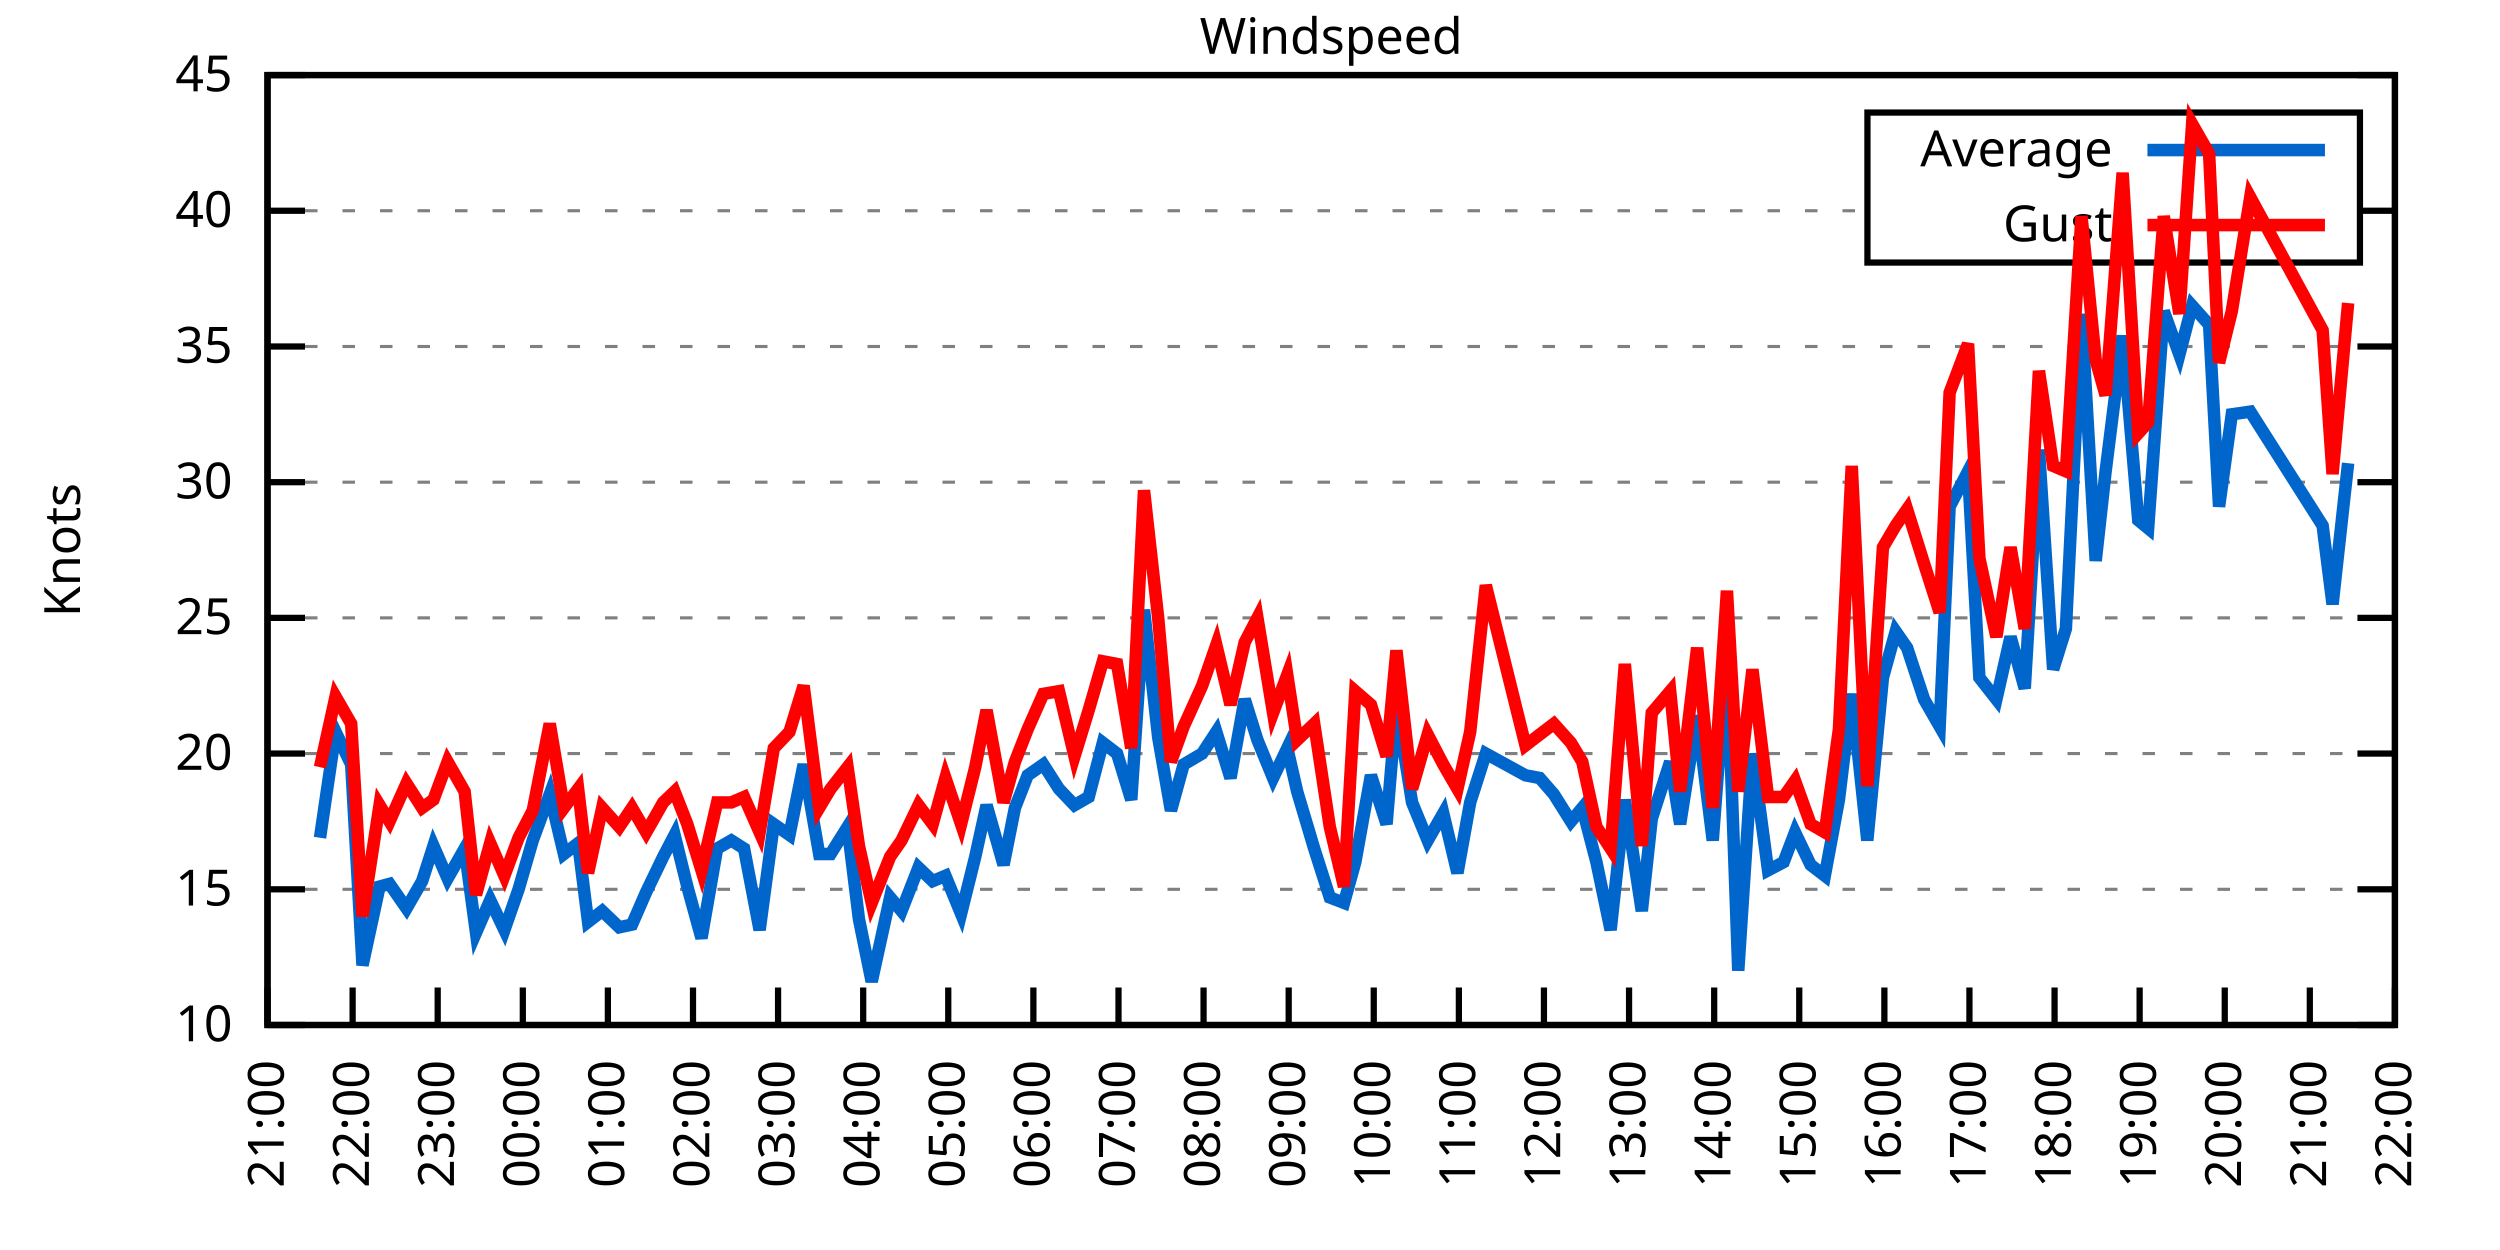
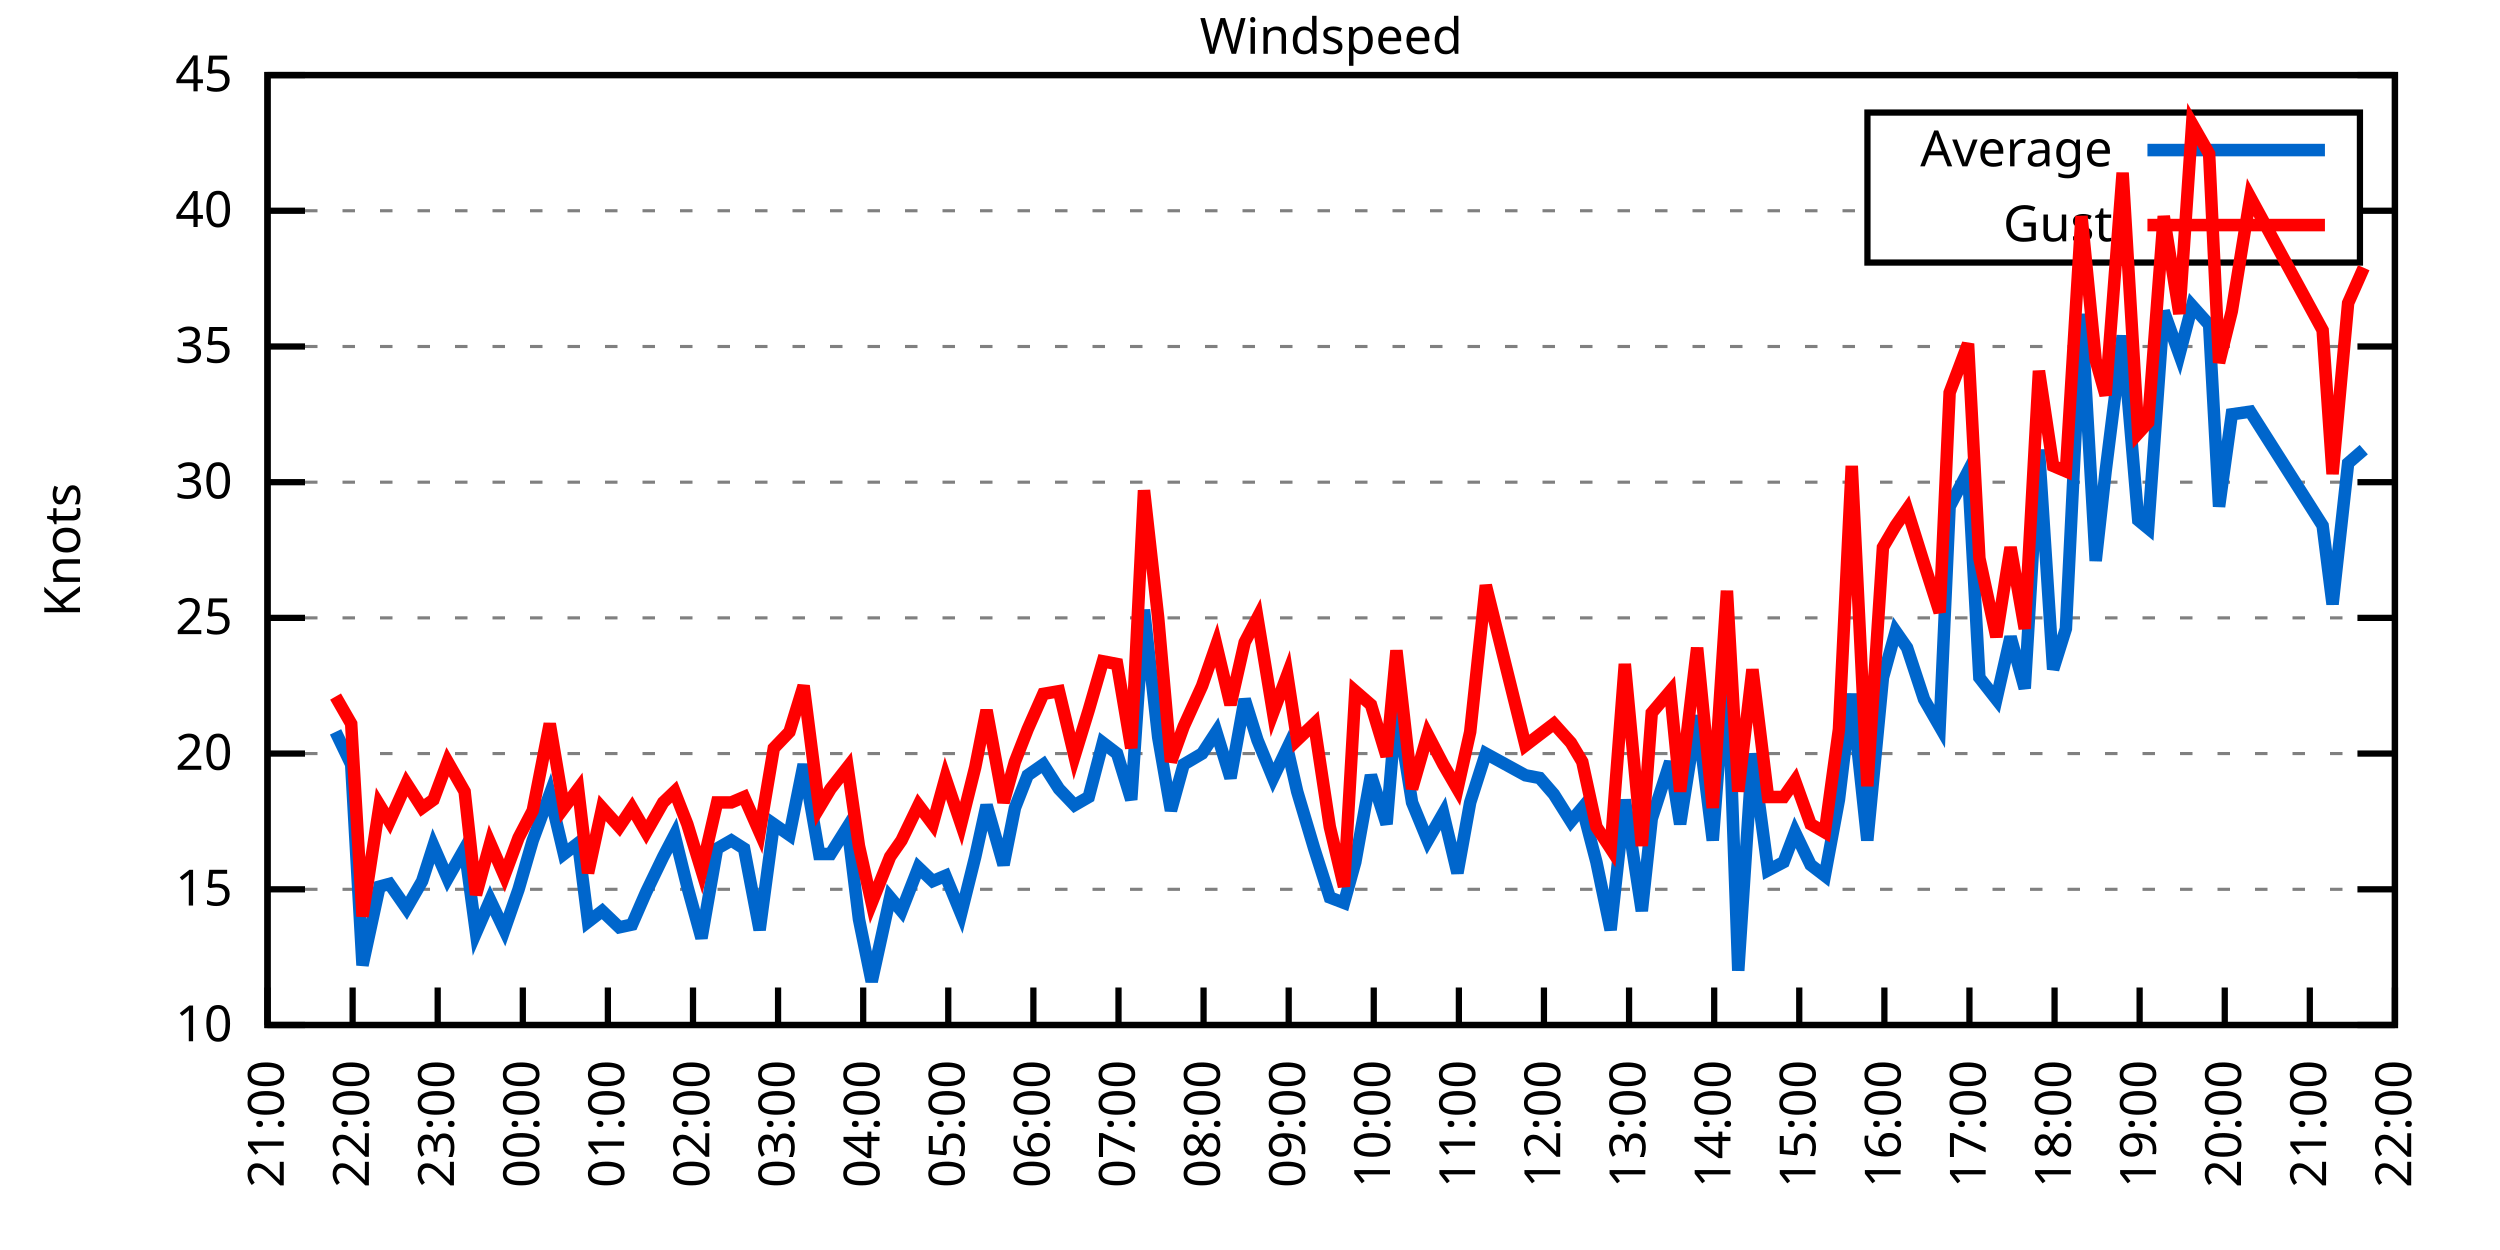
<svg xmlns="http://www.w3.org/2000/svg" xmlns:xlink="http://www.w3.org/1999/xlink" width="400" height="200" viewBox="0 0 400 200">
  <g id="gnuplot_canvas">
    <rect x="0" y="0" width="400" height="200" fill="none" />
    <defs>
      <circle id="gpDot" r="0.5" stroke-width="0.5" stroke="currentColor" />
      <path id="gpPt0" stroke-width="0.333" stroke="currentColor" d="M-1,0 h2 M0,-1 v2" />
      <path id="gpPt1" stroke-width="0.333" stroke="currentColor" d="M-1,-1 L1,1 M1,-1 L-1,1" />
      <path id="gpPt2" stroke-width="0.333" stroke="currentColor" d="M-1,0 L1,0 M0,-1 L0,1 M-1,-1 L1,1 M-1,1 L1,-1" />
      <rect id="gpPt3" stroke-width="0.333" stroke="currentColor" x="-1" y="-1" width="2" height="2" />
      <rect id="gpPt4" stroke-width="0.333" stroke="currentColor" fill="currentColor" x="-1" y="-1" width="2" height="2" />
      <circle id="gpPt5" stroke-width="0.333" stroke="currentColor" cx="0" cy="0" r="1" />
      <use xlink:href="#gpPt5" id="gpPt6" fill="currentColor" stroke="none" />
      <path id="gpPt7" stroke-width="0.333" stroke="currentColor" d="M0,-1.33 L-1.33,0.67 L1.33,0.67 z" />
      <use xlink:href="#gpPt7" id="gpPt8" fill="currentColor" stroke="none" />
      <use xlink:href="#gpPt7" id="gpPt9" stroke="currentColor" transform="rotate(180)" />
      <use xlink:href="#gpPt9" id="gpPt10" fill="currentColor" stroke="none" />
      <use xlink:href="#gpPt3" id="gpPt11" stroke="currentColor" transform="rotate(45)" />
      <use xlink:href="#gpPt11" id="gpPt12" fill="currentColor" stroke="none" />
      <path id="gpPt13" stroke-width="0.333" stroke="currentColor" d="M0,1.330 L1.265,0.411 L0.782,-1.067 L-0.782,-1.076 L-1.265,0.411 z" />
      <use xlink:href="#gpPt13" id="gpPt14" fill="currentColor" stroke="none" />
      <filter id="textbox" filterUnits="objectBoundingBox" x="0" y="0" height="1" width="1">
        <feFlood flood-color="white" flood-opacity="1" result="bgnd" />
        <feComposite in="SourceGraphic" in2="bgnd" operator="atop" />
      </filter>
      <filter id="greybox" filterUnits="objectBoundingBox" x="0" y="0" height="1" width="1">
        <feFlood flood-color="lightgrey" flood-opacity="1" result="grey" />
        <feComposite in="SourceGraphic" in2="grey" operator="atop" />
      </filter>
    </defs>
    <g fill="none" color="white" stroke="currentColor" stroke-width="1.00" stroke-linecap="butt" stroke-linejoin="miter">
</g>
    <g fill="none" color="black" stroke="currentColor" stroke-width="1.00" stroke-linecap="butt" stroke-linejoin="miter">
      <g stroke="none" shape-rendering="crispEdges">
        <polygon fill="rgb(255, 255, 255)" points="42.80,164.00 383.18,164.00 383.18,12.02 42.80,12.02 " />
      </g>
    </g>
    <g fill="none" color="black" stroke="currentColor" stroke-width="1.00" stroke-linecap="butt" stroke-linejoin="miter">
</g>
    <g fill="none" color="black" stroke="black" stroke-width="0.50" stroke-linecap="butt" stroke-linejoin="miter">
</g>
    <g fill="none" color="gray" stroke="currentColor" stroke-width="0.50" stroke-linecap="butt" stroke-linejoin="miter">
      <path stroke="gray" stroke-dasharray="2,4" class="gridline" d="M42.80,164.00 L383.19,164.00  " />
    </g>
    <g fill="none" color="gray" stroke="gray" stroke-width="1.00" stroke-linecap="butt" stroke-linejoin="miter">
</g>
    <g fill="none" color="black" stroke="currentColor" stroke-width="1.00" stroke-linecap="butt" stroke-linejoin="miter">
      <path stroke="black" d="M42.80,164.00 L48.80,164.00 M383.19,164.00 L377.19,164.00  " />
      <g transform="translate(37.20,166.60)" stroke="none" fill="black" font-family="Sans" font-size="8.00" text-anchor="end">
        <text>
          <tspan font-family="Sans"> 10</tspan>
        </text>
      </g>
    </g>
    <g fill="none" color="black" stroke="currentColor" stroke-width="1.00" stroke-linecap="butt" stroke-linejoin="miter">
</g>
    <g fill="none" color="black" stroke="black" stroke-width="0.50" stroke-linecap="butt" stroke-linejoin="miter">
</g>
    <g fill="none" color="gray" stroke="currentColor" stroke-width="0.50" stroke-linecap="butt" stroke-linejoin="miter">
      <path stroke="gray" stroke-dasharray="2,4" class="gridline" d="M42.80,142.29 L383.19,142.29  " />
    </g>
    <g fill="none" color="gray" stroke="gray" stroke-width="1.00" stroke-linecap="butt" stroke-linejoin="miter">
</g>
    <g fill="none" color="black" stroke="currentColor" stroke-width="1.00" stroke-linecap="butt" stroke-linejoin="miter">
      <path stroke="black" d="M42.80,142.29 L48.80,142.29 M383.19,142.29 L377.19,142.29  " />
      <g transform="translate(37.20,144.89)" stroke="none" fill="black" font-family="Sans" font-size="8.00" text-anchor="end">
        <text>
          <tspan font-family="Sans"> 15</tspan>
        </text>
      </g>
    </g>
    <g fill="none" color="black" stroke="currentColor" stroke-width="1.00" stroke-linecap="butt" stroke-linejoin="miter">
</g>
    <g fill="none" color="black" stroke="black" stroke-width="0.50" stroke-linecap="butt" stroke-linejoin="miter">
</g>
    <g fill="none" color="gray" stroke="currentColor" stroke-width="0.50" stroke-linecap="butt" stroke-linejoin="miter">
      <path stroke="gray" stroke-dasharray="2,4" class="gridline" d="M42.80,120.57 L383.19,120.57  " />
    </g>
    <g fill="none" color="gray" stroke="gray" stroke-width="1.00" stroke-linecap="butt" stroke-linejoin="miter">
</g>
    <g fill="none" color="black" stroke="currentColor" stroke-width="1.00" stroke-linecap="butt" stroke-linejoin="miter">
      <path stroke="black" d="M42.80,120.57 L48.80,120.57 M383.19,120.57 L377.19,120.57  " />
      <g transform="translate(37.20,123.17)" stroke="none" fill="black" font-family="Sans" font-size="8.00" text-anchor="end">
        <text>
          <tspan font-family="Sans"> 20</tspan>
        </text>
      </g>
    </g>
    <g fill="none" color="black" stroke="currentColor" stroke-width="1.00" stroke-linecap="butt" stroke-linejoin="miter">
</g>
    <g fill="none" color="black" stroke="black" stroke-width="0.50" stroke-linecap="butt" stroke-linejoin="miter">
</g>
    <g fill="none" color="gray" stroke="currentColor" stroke-width="0.50" stroke-linecap="butt" stroke-linejoin="miter">
      <path stroke="gray" stroke-dasharray="2,4" class="gridline" d="M42.80,98.86 L383.19,98.86  " />
    </g>
    <g fill="none" color="gray" stroke="gray" stroke-width="1.00" stroke-linecap="butt" stroke-linejoin="miter">
</g>
    <g fill="none" color="black" stroke="currentColor" stroke-width="1.00" stroke-linecap="butt" stroke-linejoin="miter">
      <path stroke="black" d="M42.80,98.86 L48.80,98.86 M383.19,98.86 L377.19,98.86  " />
      <g transform="translate(37.20,101.46)" stroke="none" fill="black" font-family="Sans" font-size="8.00" text-anchor="end">
        <text>
          <tspan font-family="Sans"> 25</tspan>
        </text>
      </g>
    </g>
    <g fill="none" color="black" stroke="currentColor" stroke-width="1.00" stroke-linecap="butt" stroke-linejoin="miter">
</g>
    <g fill="none" color="black" stroke="black" stroke-width="0.50" stroke-linecap="butt" stroke-linejoin="miter">
</g>
    <g fill="none" color="gray" stroke="currentColor" stroke-width="0.50" stroke-linecap="butt" stroke-linejoin="miter">
      <path stroke="gray" stroke-dasharray="2,4" class="gridline" d="M42.80,77.15 L383.19,77.15  " />
    </g>
    <g fill="none" color="gray" stroke="gray" stroke-width="1.00" stroke-linecap="butt" stroke-linejoin="miter">
</g>
    <g fill="none" color="black" stroke="currentColor" stroke-width="1.00" stroke-linecap="butt" stroke-linejoin="miter">
      <path stroke="black" d="M42.80,77.15 L48.80,77.15 M383.19,77.15 L377.19,77.15  " />
      <g transform="translate(37.20,79.75)" stroke="none" fill="black" font-family="Sans" font-size="8.00" text-anchor="end">
        <text>
          <tspan font-family="Sans"> 30</tspan>
        </text>
      </g>
    </g>
    <g fill="none" color="black" stroke="currentColor" stroke-width="1.00" stroke-linecap="butt" stroke-linejoin="miter">
</g>
    <g fill="none" color="black" stroke="black" stroke-width="0.50" stroke-linecap="butt" stroke-linejoin="miter">
</g>
    <g fill="none" color="gray" stroke="currentColor" stroke-width="0.50" stroke-linecap="butt" stroke-linejoin="miter">
      <path stroke="gray" stroke-dasharray="2,4" class="gridline" d="M42.80,55.44 L383.19,55.44  " />
    </g>
    <g fill="none" color="gray" stroke="gray" stroke-width="1.00" stroke-linecap="butt" stroke-linejoin="miter">
</g>
    <g fill="none" color="black" stroke="currentColor" stroke-width="1.00" stroke-linecap="butt" stroke-linejoin="miter">
      <path stroke="black" d="M42.80,55.44 L48.80,55.44 M383.19,55.44 L377.19,55.44  " />
      <g transform="translate(37.20,58.04)" stroke="none" fill="black" font-family="Sans" font-size="8.00" text-anchor="end">
        <text>
          <tspan font-family="Sans"> 35</tspan>
        </text>
      </g>
    </g>
    <g fill="none" color="black" stroke="currentColor" stroke-width="1.00" stroke-linecap="butt" stroke-linejoin="miter">
</g>
    <g fill="none" color="black" stroke="black" stroke-width="0.50" stroke-linecap="butt" stroke-linejoin="miter">
</g>
    <g fill="none" color="gray" stroke="currentColor" stroke-width="0.50" stroke-linecap="butt" stroke-linejoin="miter">
      <path stroke="gray" stroke-dasharray="2,4" class="gridline" d="M42.80,33.72 L298.79,33.72 M377.59,33.72 L383.19,33.72  " />
    </g>
    <g fill="none" color="gray" stroke="gray" stroke-width="1.00" stroke-linecap="butt" stroke-linejoin="miter">
</g>
    <g fill="none" color="black" stroke="currentColor" stroke-width="1.00" stroke-linecap="butt" stroke-linejoin="miter">
      <path stroke="black" d="M42.80,33.72 L48.80,33.72 M383.19,33.72 L377.19,33.72  " />
      <g transform="translate(37.20,36.32)" stroke="none" fill="black" font-family="Sans" font-size="8.00" text-anchor="end">
        <text>
          <tspan font-family="Sans"> 40</tspan>
        </text>
      </g>
    </g>
    <g fill="none" color="black" stroke="currentColor" stroke-width="1.00" stroke-linecap="butt" stroke-linejoin="miter">
</g>
    <g fill="none" color="black" stroke="black" stroke-width="0.50" stroke-linecap="butt" stroke-linejoin="miter">
</g>
    <g fill="none" color="gray" stroke="currentColor" stroke-width="0.50" stroke-linecap="butt" stroke-linejoin="miter">
      <path stroke="gray" stroke-dasharray="2,4" class="gridline" d="M42.80,12.01 L383.19,12.01  " />
    </g>
    <g fill="none" color="gray" stroke="gray" stroke-width="1.00" stroke-linecap="butt" stroke-linejoin="miter">
</g>
    <g fill="none" color="black" stroke="currentColor" stroke-width="1.00" stroke-linecap="butt" stroke-linejoin="miter">
      <path stroke="black" d="M42.80,12.01 L48.80,12.01 M383.19,12.01 L377.19,12.01  " />
      <g transform="translate(37.20,14.61)" stroke="none" fill="black" font-family="Sans" font-size="8.00" text-anchor="end">
        <text>
          <tspan font-family="Sans"> 45</tspan>
        </text>
      </g>
    </g>
    <g fill="none" color="black" stroke="currentColor" stroke-width="1.00" stroke-linecap="butt" stroke-linejoin="miter">
      <path stroke="black" d="M42.80,164.00 L42.80,158.00  " />
      <g transform="translate(45.40,169.60) rotate(270.00)" stroke="none" fill="black" font-family="Sans" font-size="8.00" text-anchor="end">
        <text>
          <tspan font-family="Sans">21:00</tspan>
        </text>
      </g>
    </g>
    <g fill="none" color="black" stroke="currentColor" stroke-width="1.00" stroke-linecap="butt" stroke-linejoin="miter">
      <path stroke="black" d="M56.42,164.00 L56.42,158.00  " />
      <g transform="translate(59.02,169.60) rotate(270.00)" stroke="none" fill="black" font-family="Sans" font-size="8.00" text-anchor="end">
        <text>
          <tspan font-family="Sans">22:00</tspan>
        </text>
      </g>
    </g>
    <g fill="none" color="black" stroke="currentColor" stroke-width="1.00" stroke-linecap="butt" stroke-linejoin="miter">
      <path stroke="black" d="M70.03,164.00 L70.03,158.00  " />
      <g transform="translate(72.63,169.60) rotate(270.00)" stroke="none" fill="black" font-family="Sans" font-size="8.00" text-anchor="end">
        <text>
          <tspan font-family="Sans">23:00</tspan>
        </text>
      </g>
    </g>
    <g fill="none" color="black" stroke="currentColor" stroke-width="1.00" stroke-linecap="butt" stroke-linejoin="miter">
      <path stroke="black" d="M83.65,164.00 L83.65,158.00  " />
      <g transform="translate(86.25,169.60) rotate(270.00)" stroke="none" fill="black" font-family="Sans" font-size="8.00" text-anchor="end">
        <text>
          <tspan font-family="Sans">00:00</tspan>
        </text>
      </g>
    </g>
    <g fill="none" color="black" stroke="currentColor" stroke-width="1.00" stroke-linecap="butt" stroke-linejoin="miter">
      <path stroke="black" d="M97.26,164.00 L97.26,158.00  " />
      <g transform="translate(99.86,169.60) rotate(270.00)" stroke="none" fill="black" font-family="Sans" font-size="8.00" text-anchor="end">
        <text>
          <tspan font-family="Sans">01:00</tspan>
        </text>
      </g>
    </g>
    <g fill="none" color="black" stroke="currentColor" stroke-width="1.00" stroke-linecap="butt" stroke-linejoin="miter">
      <path stroke="black" d="M110.88,164.00 L110.88,158.00  " />
      <g transform="translate(113.48,169.60) rotate(270.00)" stroke="none" fill="black" font-family="Sans" font-size="8.00" text-anchor="end">
        <text>
          <tspan font-family="Sans">02:00</tspan>
        </text>
      </g>
    </g>
    <g fill="none" color="black" stroke="currentColor" stroke-width="1.00" stroke-linecap="butt" stroke-linejoin="miter">
      <path stroke="black" d="M124.49,164.00 L124.49,158.00  " />
      <g transform="translate(127.09,169.60) rotate(270.00)" stroke="none" fill="black" font-family="Sans" font-size="8.00" text-anchor="end">
        <text>
          <tspan font-family="Sans">03:00</tspan>
        </text>
      </g>
    </g>
    <g fill="none" color="black" stroke="currentColor" stroke-width="1.00" stroke-linecap="butt" stroke-linejoin="miter">
      <path stroke="black" d="M138.11,164.00 L138.11,158.00  " />
      <g transform="translate(140.71,169.60) rotate(270.00)" stroke="none" fill="black" font-family="Sans" font-size="8.00" text-anchor="end">
        <text>
          <tspan font-family="Sans">04:00</tspan>
        </text>
      </g>
    </g>
    <g fill="none" color="black" stroke="currentColor" stroke-width="1.00" stroke-linecap="butt" stroke-linejoin="miter">
      <path stroke="black" d="M151.72,164.00 L151.72,158.00  " />
      <g transform="translate(154.32,169.60) rotate(270.00)" stroke="none" fill="black" font-family="Sans" font-size="8.00" text-anchor="end">
        <text>
          <tspan font-family="Sans">05:00</tspan>
        </text>
      </g>
    </g>
    <g fill="none" color="black" stroke="currentColor" stroke-width="1.00" stroke-linecap="butt" stroke-linejoin="miter">
      <path stroke="black" d="M165.34,164.00 L165.34,158.00  " />
      <g transform="translate(167.94,169.60) rotate(270.00)" stroke="none" fill="black" font-family="Sans" font-size="8.00" text-anchor="end">
        <text>
          <tspan font-family="Sans">06:00</tspan>
        </text>
      </g>
    </g>
    <g fill="none" color="black" stroke="currentColor" stroke-width="1.00" stroke-linecap="butt" stroke-linejoin="miter">
      <path stroke="black" d="M178.96,164.00 L178.96,158.00  " />
      <g transform="translate(181.56,169.60) rotate(270.00)" stroke="none" fill="black" font-family="Sans" font-size="8.00" text-anchor="end">
        <text>
          <tspan font-family="Sans">07:00</tspan>
        </text>
      </g>
    </g>
    <g fill="none" color="black" stroke="currentColor" stroke-width="1.00" stroke-linecap="butt" stroke-linejoin="miter">
      <path stroke="black" d="M192.57,164.00 L192.57,158.00  " />
      <g transform="translate(195.17,169.60) rotate(270.00)" stroke="none" fill="black" font-family="Sans" font-size="8.00" text-anchor="end">
        <text>
          <tspan font-family="Sans">08:00</tspan>
        </text>
      </g>
    </g>
    <g fill="none" color="black" stroke="currentColor" stroke-width="1.00" stroke-linecap="butt" stroke-linejoin="miter">
      <path stroke="black" d="M206.19,164.00 L206.19,158.00  " />
      <g transform="translate(208.79,169.60) rotate(270.00)" stroke="none" fill="black" font-family="Sans" font-size="8.00" text-anchor="end">
        <text>
          <tspan font-family="Sans">09:00</tspan>
        </text>
      </g>
    </g>
    <g fill="none" color="black" stroke="currentColor" stroke-width="1.00" stroke-linecap="butt" stroke-linejoin="miter">
      <path stroke="black" d="M219.80,164.00 L219.80,158.00  " />
      <g transform="translate(222.40,169.60) rotate(270.00)" stroke="none" fill="black" font-family="Sans" font-size="8.00" text-anchor="end">
        <text>
          <tspan font-family="Sans">10:00</tspan>
        </text>
      </g>
    </g>
    <g fill="none" color="black" stroke="currentColor" stroke-width="1.00" stroke-linecap="butt" stroke-linejoin="miter">
      <path stroke="black" d="M233.42,164.00 L233.42,158.00  " />
      <g transform="translate(236.02,169.60) rotate(270.00)" stroke="none" fill="black" font-family="Sans" font-size="8.00" text-anchor="end">
        <text>
          <tspan font-family="Sans">11:00</tspan>
        </text>
      </g>
    </g>
    <g fill="none" color="black" stroke="currentColor" stroke-width="1.00" stroke-linecap="butt" stroke-linejoin="miter">
      <path stroke="black" d="M247.03,164.00 L247.03,158.00  " />
      <g transform="translate(249.63,169.60) rotate(270.00)" stroke="none" fill="black" font-family="Sans" font-size="8.00" text-anchor="end">
        <text>
          <tspan font-family="Sans">12:00</tspan>
        </text>
      </g>
    </g>
    <g fill="none" color="black" stroke="currentColor" stroke-width="1.00" stroke-linecap="butt" stroke-linejoin="miter">
      <path stroke="black" d="M260.65,164.00 L260.65,158.00  " />
      <g transform="translate(263.25,169.60) rotate(270.00)" stroke="none" fill="black" font-family="Sans" font-size="8.00" text-anchor="end">
        <text>
          <tspan font-family="Sans">13:00</tspan>
        </text>
      </g>
    </g>
    <g fill="none" color="black" stroke="currentColor" stroke-width="1.00" stroke-linecap="butt" stroke-linejoin="miter">
      <path stroke="black" d="M274.27,164.00 L274.27,158.00  " />
      <g transform="translate(276.87,169.60) rotate(270.00)" stroke="none" fill="black" font-family="Sans" font-size="8.00" text-anchor="end">
        <text>
          <tspan font-family="Sans">14:00</tspan>
        </text>
      </g>
    </g>
    <g fill="none" color="black" stroke="currentColor" stroke-width="1.00" stroke-linecap="butt" stroke-linejoin="miter">
      <path stroke="black" d="M287.88,164.00 L287.88,158.00  " />
      <g transform="translate(290.48,169.60) rotate(270.00)" stroke="none" fill="black" font-family="Sans" font-size="8.00" text-anchor="end">
        <text>
          <tspan font-family="Sans">15:00</tspan>
        </text>
      </g>
    </g>
    <g fill="none" color="black" stroke="currentColor" stroke-width="1.00" stroke-linecap="butt" stroke-linejoin="miter">
      <path stroke="black" d="M301.50,164.00 L301.50,158.00  " />
      <g transform="translate(304.10,169.60) rotate(270.00)" stroke="none" fill="black" font-family="Sans" font-size="8.00" text-anchor="end">
        <text>
          <tspan font-family="Sans">16:00</tspan>
        </text>
      </g>
    </g>
    <g fill="none" color="black" stroke="currentColor" stroke-width="1.00" stroke-linecap="butt" stroke-linejoin="miter">
      <path stroke="black" d="M315.11,164.00 L315.11,158.00  " />
      <g transform="translate(317.71,169.60) rotate(270.00)" stroke="none" fill="black" font-family="Sans" font-size="8.00" text-anchor="end">
        <text>
          <tspan font-family="Sans">17:00</tspan>
        </text>
      </g>
    </g>
    <g fill="none" color="black" stroke="currentColor" stroke-width="1.00" stroke-linecap="butt" stroke-linejoin="miter">
      <path stroke="black" d="M328.73,164.00 L328.73,158.00  " />
      <g transform="translate(331.33,169.60) rotate(270.00)" stroke="none" fill="black" font-family="Sans" font-size="8.00" text-anchor="end">
        <text>
          <tspan font-family="Sans">18:00</tspan>
        </text>
      </g>
    </g>
    <g fill="none" color="black" stroke="currentColor" stroke-width="1.00" stroke-linecap="butt" stroke-linejoin="miter">
      <path stroke="black" d="M342.34,164.00 L342.34,158.00  " />
      <g transform="translate(344.94,169.60) rotate(270.00)" stroke="none" fill="black" font-family="Sans" font-size="8.00" text-anchor="end">
        <text>
          <tspan font-family="Sans">19:00</tspan>
        </text>
      </g>
    </g>
    <g fill="none" color="black" stroke="currentColor" stroke-width="1.00" stroke-linecap="butt" stroke-linejoin="miter">
      <path stroke="black" d="M355.96,164.00 L355.96,158.00  " />
      <g transform="translate(358.56,169.60) rotate(270.00)" stroke="none" fill="black" font-family="Sans" font-size="8.00" text-anchor="end">
        <text>
          <tspan font-family="Sans">20:00</tspan>
        </text>
      </g>
    </g>
    <g fill="none" color="black" stroke="currentColor" stroke-width="1.00" stroke-linecap="butt" stroke-linejoin="miter">
      <path stroke="black" d="M369.57,164.00 L369.57,158.00  " />
      <g transform="translate(372.17,169.60) rotate(270.00)" stroke="none" fill="black" font-family="Sans" font-size="8.00" text-anchor="end">
        <text>
          <tspan font-family="Sans">21:00</tspan>
        </text>
      </g>
    </g>
    <g fill="none" color="black" stroke="currentColor" stroke-width="1.00" stroke-linecap="butt" stroke-linejoin="miter">
      <path stroke="black" d="M383.19,164.00 L383.19,158.00  " />
      <g transform="translate(385.79,169.60) rotate(270.00)" stroke="none" fill="black" font-family="Sans" font-size="8.00" text-anchor="end">
        <text>
          <tspan font-family="Sans">22:00</tspan>
        </text>
      </g>
    </g>
    <g fill="none" color="black" stroke="currentColor" stroke-width="1.00" stroke-linecap="butt" stroke-linejoin="miter">
</g>
    <g fill="none" color="black" stroke="currentColor" stroke-width="1.00" stroke-linecap="butt" stroke-linejoin="miter">
      <path stroke="black" d="M42.80,12.01 L42.80,164.00 L383.19,164.00 L383.19,12.01 L42.80,12.01 Z  " />
    </g>
    <g fill="none" color="black" stroke="currentColor" stroke-width="1.00" stroke-linecap="butt" stroke-linejoin="miter">
</g>
    <g fill="none" color="black" stroke="currentColor" stroke-width="1.00" stroke-linecap="butt" stroke-linejoin="miter">
      <path stroke="black" d="M298.79,42.01 L298.79,18.01 L377.59,18.01 L377.59,42.01 L298.79,42.01 Z  " />
    </g>
    <g id="Windspeed_plot_1">
      <g fill="none" color="white" stroke="black" stroke-width="2.00" stroke-linecap="butt" stroke-linejoin="miter">
</g>
      <g fill="none" color="black" stroke="currentColor" stroke-width="2.00" stroke-linecap="butt" stroke-linejoin="miter">
        <g transform="translate(337.99,26.61)" stroke="none" fill="black" font-family="Sans" font-size="8.00" text-anchor="end">
          <text>
            <tspan font-family="Sans">Average</tspan>
          </text>
        </g>
      </g>
      <g fill="none" color="black" stroke="currentColor" stroke-width="2.00" stroke-linecap="butt" stroke-linejoin="miter">
-         <path stroke="rgb(  0, 102, 204)" d="M343.59,24.01 L371.99,24.01 M51.20,134.04 L53.69,117.10 L56.19,122.31 L58.00,154.45 L60.73,141.85 L62.32,141.42   L65.04,145.33 L67.54,140.98 L69.35,135.34 L71.62,140.55 L74.34,135.77 L76.16,149.24 L78.43,144.02 L80.70,148.80   L82.97,142.29 L85.24,134.47 L87.96,127.09 L90.23,136.64 L92.50,134.90 L94.09,147.50 L96.35,145.76 L99.08,148.37   L101.12,147.93 L103.39,142.72 L106.11,137.08 L107.93,133.60 L109.97,141.85 L112.24,150.10 L114.74,135.77 L117.01,134.47   L119.05,135.77 L121.54,148.80 L123.81,131.86 L126.31,133.60 L128.58,122.31 L131.07,136.64 L132.89,136.64 L135.61,132.30   L137.43,147.06 L139.47,157.05 L142.42,143.59 L144.24,145.76 L146.96,138.81 L149.23,140.98 L151.27,140.12 L153.77,146.20   L156.04,137.08 L157.85,128.83 L160.57,138.38 L162.39,129.26 L164.43,124.05 L166.93,122.31 L169.43,126.22 L171.92,128.83   L174.19,127.52 L176.46,118.84 L178.73,120.57 L181.00,127.96 L183.04,97.56 L185.31,117.97 L187.35,129.69 L189.39,122.31   L192.34,120.57 L194.61,117.10 L196.88,124.48 L199.15,111.89 L201.19,118.40 L203.69,124.48 L205.96,119.71 L207.55,126.65   L210.27,135.77 L212.77,143.59 L215.04,144.46 L216.85,137.94 L219.35,124.05 L221.85,131.86 L223.43,112.76 L225.93,128.39   L228.43,134.47 L230.92,130.13 L233.19,139.68 L235.23,128.39 L237.73,120.57 L244.08,124.05 L246.35,124.48 L248.62,127.09   L251.35,131.43 L253.16,129.26 L255.43,137.94 L257.70,148.80 L259.97,127.96 L262.69,145.76 L264.28,131.00 L267.23,121.88   L268.82,131.86 L271.54,114.49 L274.04,134.47 L276.31,104.51 L278.12,155.31 L280.39,120.57 L282.89,139.25 L285.38,137.94   L287.20,133.17 L289.70,138.38 L291.97,140.12 L294.23,127.96 L296.28,111.02 L298.77,134.47 L301.27,108.42 L303.31,101.03   L305.13,103.64 L307.85,111.89 L310.35,116.23 L311.94,81.06 L314.89,75.41 L316.70,108.42 L319.42,111.89 L321.69,101.90   L323.96,110.15 L326.23,71.94 L328.50,107.11 L330.54,100.60 L333.04,50.22 L335.31,89.74 L336.90,75.41 L339.62,53.70   L342.12,83.23 L343.70,84.53 L346.20,49.79 L348.70,56.74 L350.74,48.92 L353.46,51.96 L355.05,81.06 L357.09,66.29   L360.04,65.86 L371.62,84.10 L373.21,96.69 L375.70,74.11  " />
+         <path stroke="rgb(  0, 102, 204)" d="M343.59,24.01 L371.99,24.01 M53.69,117.10 L56.19,122.31 L58.00,154.45 L60.73,141.85 L62.32,141.42 L65.04,145.33   L67.54,140.98 L69.35,135.34 L71.62,140.55 L74.34,135.77 L76.16,149.24 L78.43,144.02 L80.70,148.80 L82.97,142.29   L85.24,134.47 L87.96,127.09 L90.23,136.64 L92.50,134.90 L94.09,147.50 L96.35,145.76 L99.08,148.37 L101.12,147.93   L103.39,142.72 L106.11,137.08 L107.93,133.60 L109.97,141.85 L112.24,150.10 L114.74,135.77 L117.01,134.47 L119.05,135.77   L121.54,148.80 L123.81,131.86 L126.31,133.60 L128.58,122.31 L131.07,136.64 L132.89,136.64 L135.61,132.30 L137.43,147.06   L139.47,157.05 L142.42,143.59 L144.24,145.76 L146.96,138.81 L149.23,140.98 L151.27,140.12 L153.77,146.20 L156.04,137.08   L157.85,128.83 L160.57,138.38 L162.39,129.26 L164.43,124.05 L166.93,122.31 L169.43,126.22 L171.92,128.83 L174.19,127.52   L176.46,118.84 L178.73,120.57 L181.00,127.96 L183.04,97.56 L185.31,117.97 L187.35,129.69 L189.39,122.31 L192.34,120.57   L194.61,117.10 L196.88,124.48 L199.15,111.89 L201.19,118.40 L203.69,124.48 L205.96,119.71 L207.55,126.65 L210.27,135.77   L212.77,143.59 L215.04,144.46 L216.85,137.94 L219.35,124.05 L221.85,131.86 L223.43,112.76 L225.93,128.39 L228.43,134.47   L230.92,130.13 L233.19,139.68 L235.23,128.39 L237.73,120.57 L244.08,124.05 L246.35,124.48 L248.62,127.09 L251.35,131.43   L253.16,129.26 L255.43,137.94 L257.70,148.80 L259.97,127.96 L262.69,145.76 L264.28,131.00 L267.23,121.88 L268.82,131.86   L271.54,114.49 L274.04,134.47 L276.31,104.51 L278.12,155.31 L280.39,120.57 L282.89,139.25 L285.38,137.94 L287.20,133.17   L289.70,138.38 L291.97,140.12 L294.23,127.96 L296.28,111.02 L298.77,134.47 L301.27,108.42 L303.31,101.03 L305.13,103.64   L307.85,111.89 L310.35,116.23 L311.94,81.06 L314.89,75.41 L316.70,108.42 L319.42,111.89 L321.69,101.90 L323.96,110.15   L326.23,71.94 L328.50,107.11 L330.54,100.60 L333.04,50.22 L335.31,89.74 L336.90,75.41 L339.62,53.70 L342.12,83.23   L343.70,84.53 L346.20,49.79 L348.70,56.74 L350.74,48.92 L353.46,51.96 L355.05,81.06 L357.09,66.29 L360.04,65.86   L371.62,84.10 L373.21,96.69 L375.70,74.11 L378.20,71.94  " />
      </g>
    </g>
    <g id="Windspeed_plot_2">
      <g fill="none" color="black" stroke="currentColor" stroke-width="2.00" stroke-linecap="butt" stroke-linejoin="miter">
        <g transform="translate(337.99,38.61)" stroke="none" fill="black" font-family="Sans" font-size="8.00" text-anchor="end">
          <text>
            <tspan font-family="Sans">Gust</tspan>
          </text>
        </g>
      </g>
      <g fill="none" color="black" stroke="currentColor" stroke-width="2.00" stroke-linecap="butt" stroke-linejoin="miter">
-         <path stroke="rgb(255,   0,   0)" d="M343.59,36.01 L371.99,36.01 M51.20,122.75 L53.69,111.45 L56.19,115.80 L58.00,146.63 L60.73,128.83 L62.32,131.43   L65.04,125.35 L67.54,129.26 L69.35,127.96 L71.62,121.88 L74.34,126.65 L76.16,143.16 L78.43,134.90 L80.70,140.12   L82.97,134.04 L85.24,129.69 L87.96,115.80 L90.23,129.26 L92.50,126.22 L94.09,139.68 L96.35,129.26 L99.08,132.30   L101.12,129.26 L103.39,133.17 L106.11,128.39 L107.93,126.65 L109.97,131.86 L112.24,139.25 L114.74,128.39 L117.01,128.39   L119.05,127.52 L121.54,133.17 L123.81,119.71 L126.31,117.10 L128.58,109.72 L131.07,129.26 L132.89,126.22 L135.61,122.75   L137.43,135.34 L139.47,144.46 L142.42,137.08 L144.24,134.47 L146.96,128.83 L149.23,131.86 L151.27,124.48 L153.77,131.86   L156.04,122.75 L157.85,113.63 L160.57,128.39 L162.39,121.88 L164.43,116.67 L166.93,111.02 L169.43,110.59 L171.92,121.01   L174.19,113.63 L176.46,105.81 L178.73,106.24 L181.00,119.71 L183.04,78.45 L185.31,98.86 L187.35,121.88 L189.39,116.23   L192.34,109.72 L194.61,103.20 L196.88,112.76 L199.15,102.77 L201.19,98.86 L203.69,114.06 L205.96,107.98 L207.55,118.40   L210.27,115.80 L212.77,132.30 L215.04,141.85 L216.85,110.59 L219.35,112.76 L221.85,121.01 L223.43,104.07 L225.93,126.22   L228.43,117.53 L230.92,122.31 L233.19,126.22 L235.23,117.10 L237.73,93.65 L244.08,119.27 L246.35,117.53 L248.62,115.80   L251.35,118.84 L253.16,121.88 L255.43,132.30 L257.70,135.77 L259.97,106.24 L262.69,135.34 L264.28,114.06 L267.23,110.59   L268.82,126.65 L271.54,103.64 L274.04,129.26 L276.31,94.52 L278.12,126.65 L280.39,107.11 L282.89,127.52 L285.38,127.52   L287.20,124.92 L289.70,131.86 L291.97,133.17 L294.23,116.67 L296.28,74.54 L298.77,125.79 L301.27,87.57 L303.31,84.10   L305.13,81.49 L307.85,90.18 L310.35,97.99 L311.94,62.82 L314.89,55.00 L316.70,89.31 L319.42,101.90 L321.69,87.57   L323.96,100.60 L326.23,59.34 L328.50,74.54 L330.54,75.41 L333.04,34.59 L335.31,57.61 L336.90,63.25 L339.62,27.64   L342.12,69.33 L343.70,67.59 L346.20,34.59 L348.70,50.22 L350.74,19.83 L353.46,24.60 L355.05,58.04 L357.09,49.79   L360.04,31.55 L371.62,52.83 L373.21,75.85 L375.70,48.49  " />
+         <path stroke="rgb(255,   0,   0)" d="M343.59,36.01 L371.99,36.01 M53.69,111.45 L56.19,115.80 L58.00,146.63 L60.73,128.83 L62.32,131.43 L65.04,125.35   L67.54,129.26 L69.35,127.96 L71.62,121.88 L74.34,126.65 L76.16,143.16 L78.43,134.90 L80.70,140.12 L82.97,134.04   L85.24,129.69 L87.96,115.80 L90.23,129.26 L92.50,126.22 L94.09,139.68 L96.35,129.26 L99.08,132.30 L101.12,129.26   L103.39,133.17 L106.11,128.39 L107.93,126.65 L109.97,131.86 L112.24,139.25 L114.74,128.39 L117.01,128.39 L119.05,127.52   L121.54,133.17 L123.81,119.71 L126.31,117.10 L128.58,109.72 L131.07,129.26 L132.89,126.22 L135.61,122.75 L137.43,135.34   L139.47,144.46 L142.42,137.08 L144.24,134.47 L146.96,128.83 L149.23,131.86 L151.27,124.48 L153.77,131.86 L156.04,122.75   L157.85,113.63 L160.57,128.39 L162.39,121.88 L164.43,116.67 L166.93,111.02 L169.43,110.59 L171.92,121.01 L174.19,113.63   L176.46,105.81 L178.73,106.24 L181.00,119.71 L183.04,78.45 L185.31,98.86 L187.35,121.88 L189.39,116.23 L192.34,109.72   L194.61,103.20 L196.88,112.76 L199.15,102.77 L201.19,98.86 L203.69,114.06 L205.96,107.98 L207.55,118.40 L210.27,115.80   L212.77,132.30 L215.04,141.85 L216.85,110.59 L219.35,112.76 L221.85,121.01 L223.43,104.07 L225.93,126.22 L228.43,117.53   L230.92,122.31 L233.19,126.22 L235.23,117.10 L237.73,93.65 L244.08,119.27 L246.35,117.53 L248.62,115.80 L251.35,118.84   L253.16,121.88 L255.43,132.30 L257.70,135.77 L259.97,106.24 L262.69,135.34 L264.28,114.06 L267.23,110.59 L268.82,126.65   L271.54,103.64 L274.04,129.26 L276.31,94.52 L278.12,126.65 L280.39,107.11 L282.89,127.52 L285.38,127.52 L287.20,124.92   L289.70,131.86 L291.97,133.17 L294.23,116.67 L296.28,74.54 L298.77,125.79 L301.27,87.57 L303.31,84.10 L305.13,81.49   L307.85,90.18 L310.35,97.99 L311.94,62.82 L314.89,55.00 L316.70,89.31 L319.42,101.90 L321.69,87.57 L323.96,100.60   L326.23,59.34 L328.50,74.54 L330.54,75.41 L333.04,34.59 L335.31,57.61 L336.90,63.25 L339.62,27.64 L342.12,69.33   L343.70,67.59 L346.20,34.59 L348.70,50.22 L350.74,19.83 L353.46,24.60 L355.05,58.04 L357.09,49.79 L360.04,31.55   L371.62,52.83 L373.21,75.85 L375.70,48.49 L378.20,42.84  " />
      </g>
    </g>
    <g fill="none" color="black" stroke="currentColor" stroke-width="2.00" stroke-linecap="butt" stroke-linejoin="miter">
</g>
    <g fill="none" color="black" stroke="black" stroke-width="1.00" stroke-linecap="butt" stroke-linejoin="miter">
</g>
    <g fill="none" color="black" stroke="currentColor" stroke-width="1.00" stroke-linecap="butt" stroke-linejoin="miter">
      <path stroke="black" d="M42.80,12.01 L42.80,164.00 L383.19,164.00 L383.19,12.01 L42.80,12.01 Z  " />
      <g transform="translate(12.80,88.01) rotate(270.00)" stroke="none" fill="black" font-family="Sans" font-size="8.00" text-anchor="middle">
        <text>
          <tspan font-family="Sans">Knots</tspan>
        </text>
      </g>
    </g>
    <g fill="none" color="black" stroke="currentColor" stroke-width="1.00" stroke-linecap="butt" stroke-linejoin="miter">
</g>
    <g fill="none" color="black" stroke="currentColor" stroke-width="1.00" stroke-linecap="butt" stroke-linejoin="miter">
      <g transform="translate(212.99,8.61)" stroke="none" fill="black" font-family="Sans" font-size="8.00" text-anchor="middle">
        <text>
          <tspan font-family="Sans">Windspeed</tspan>
        </text>
      </g>
    </g>
    <g fill="none" color="black" stroke="currentColor" stroke-width="1.00" stroke-linecap="butt" stroke-linejoin="miter">
</g>
  </g>
</svg>
